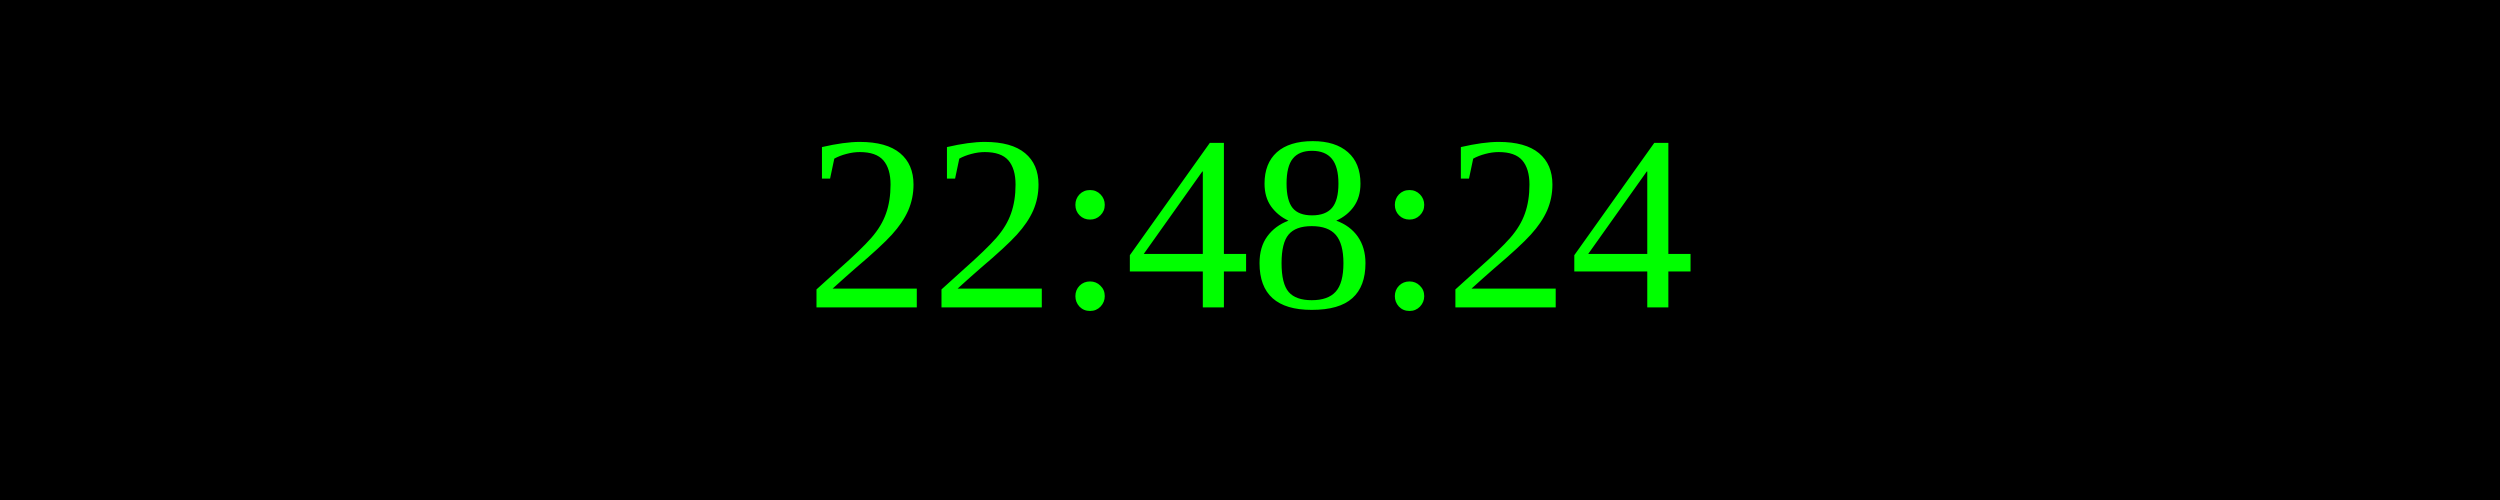
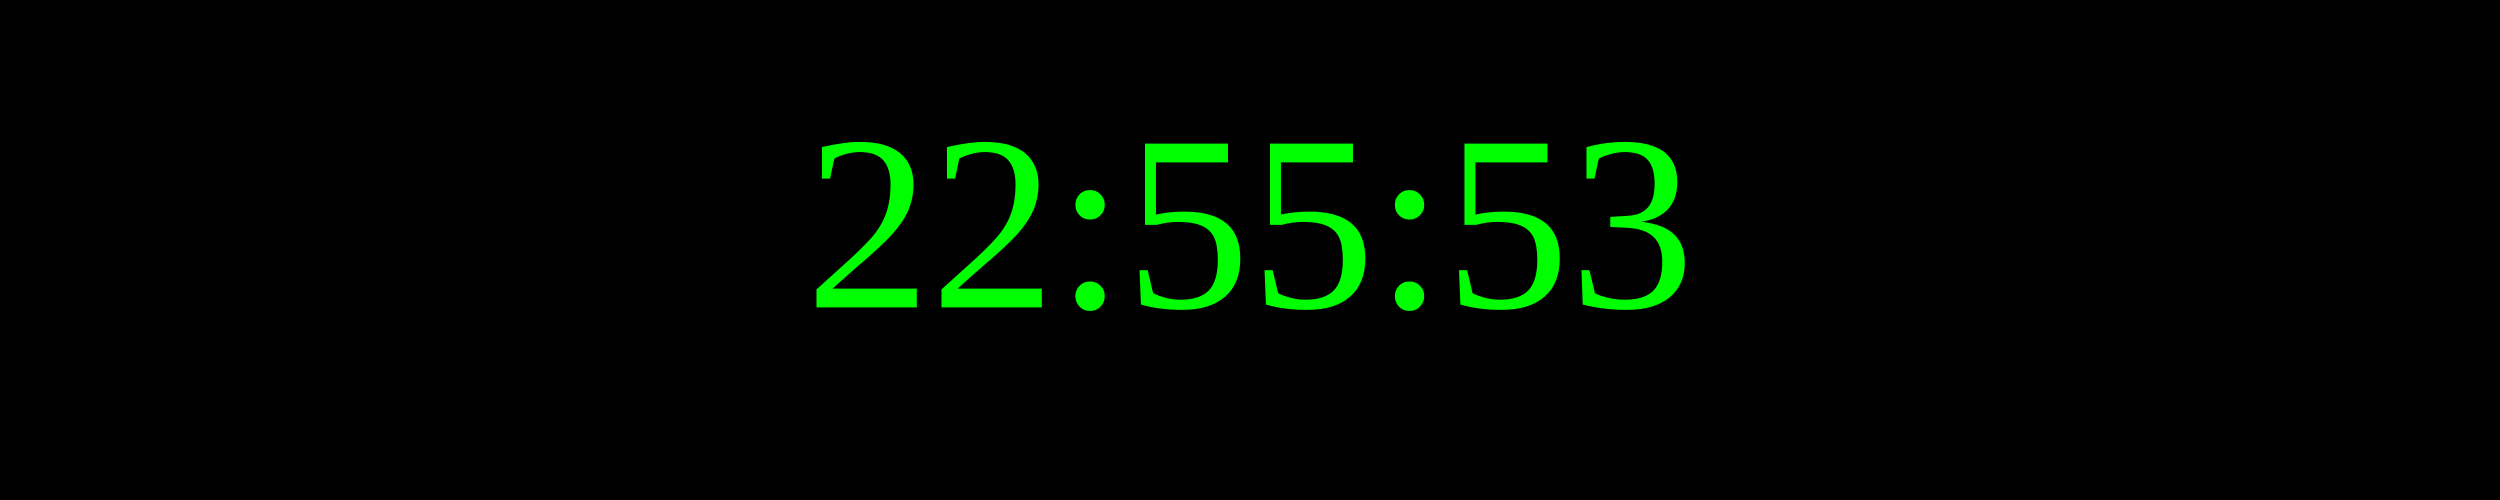
<svg xmlns="http://www.w3.org/2000/svg" width="250" height="50">
  <rect width="100%" height="100%" fill="black" />
  <text x="50%" y="50%" font-size="25" fill="lime" text-anchor="middle" dominant-baseline="middle">
- 22:48:24
+ 22:55:53
</text>
</svg>
